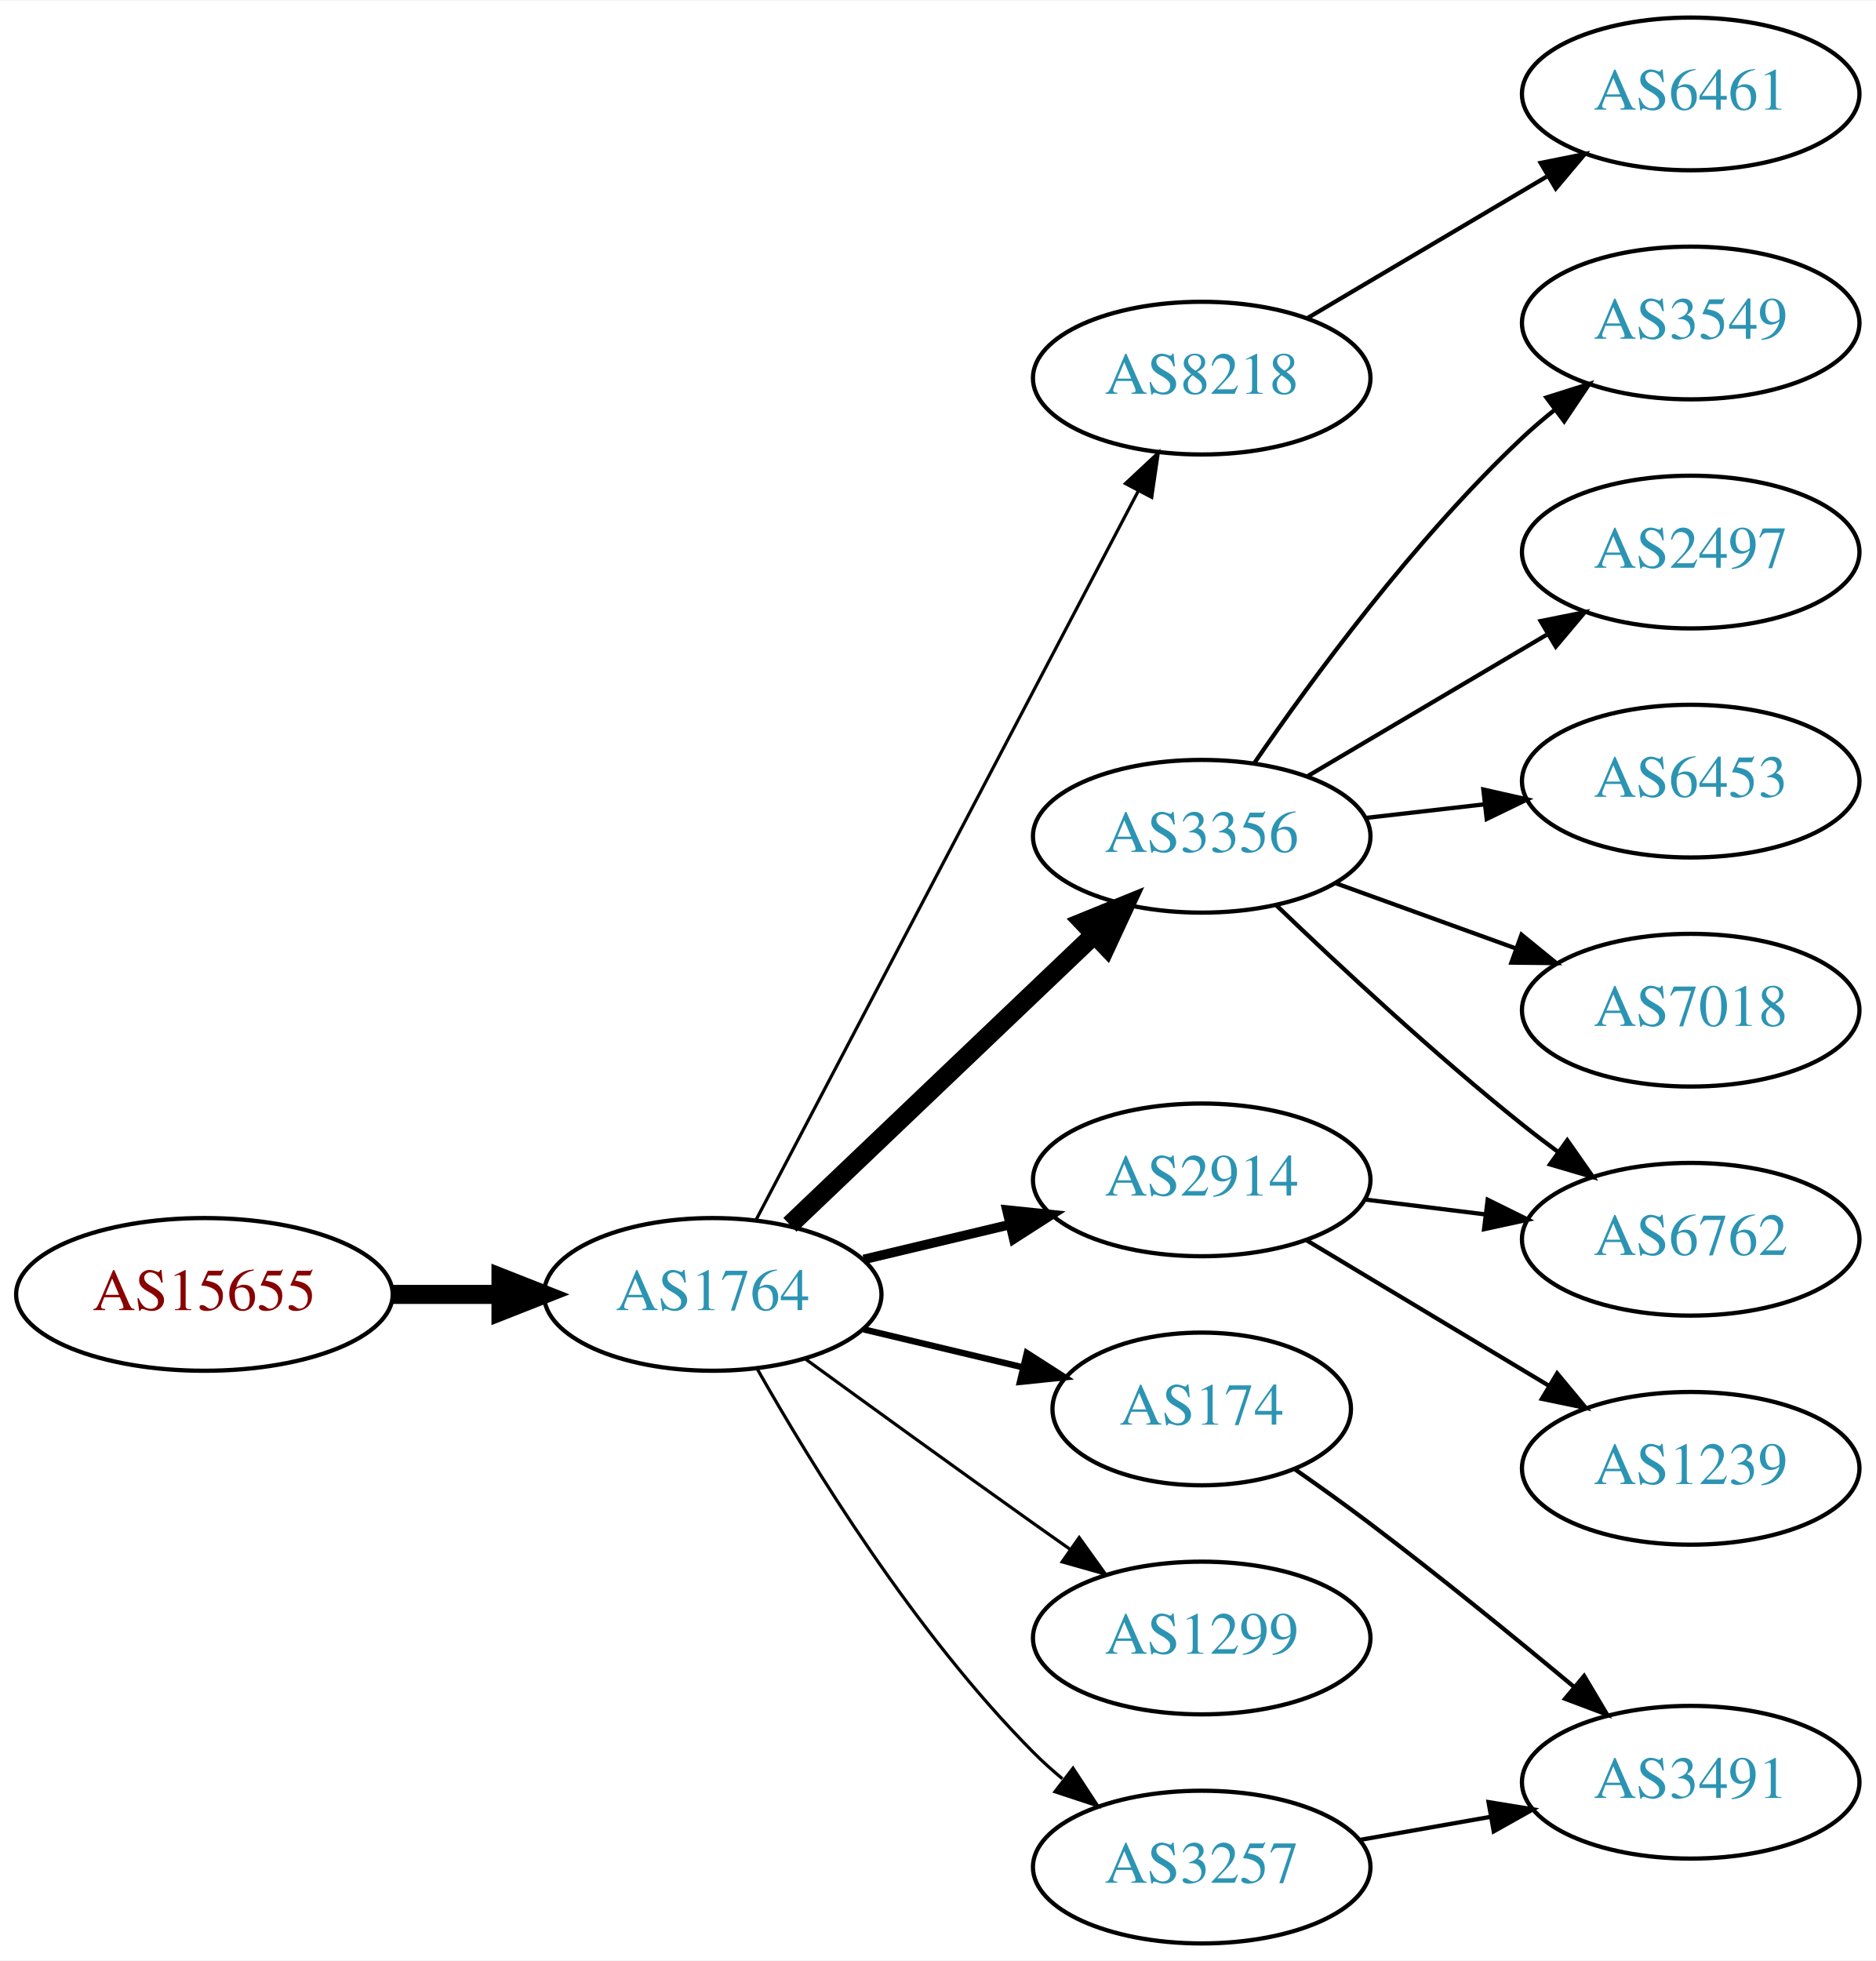
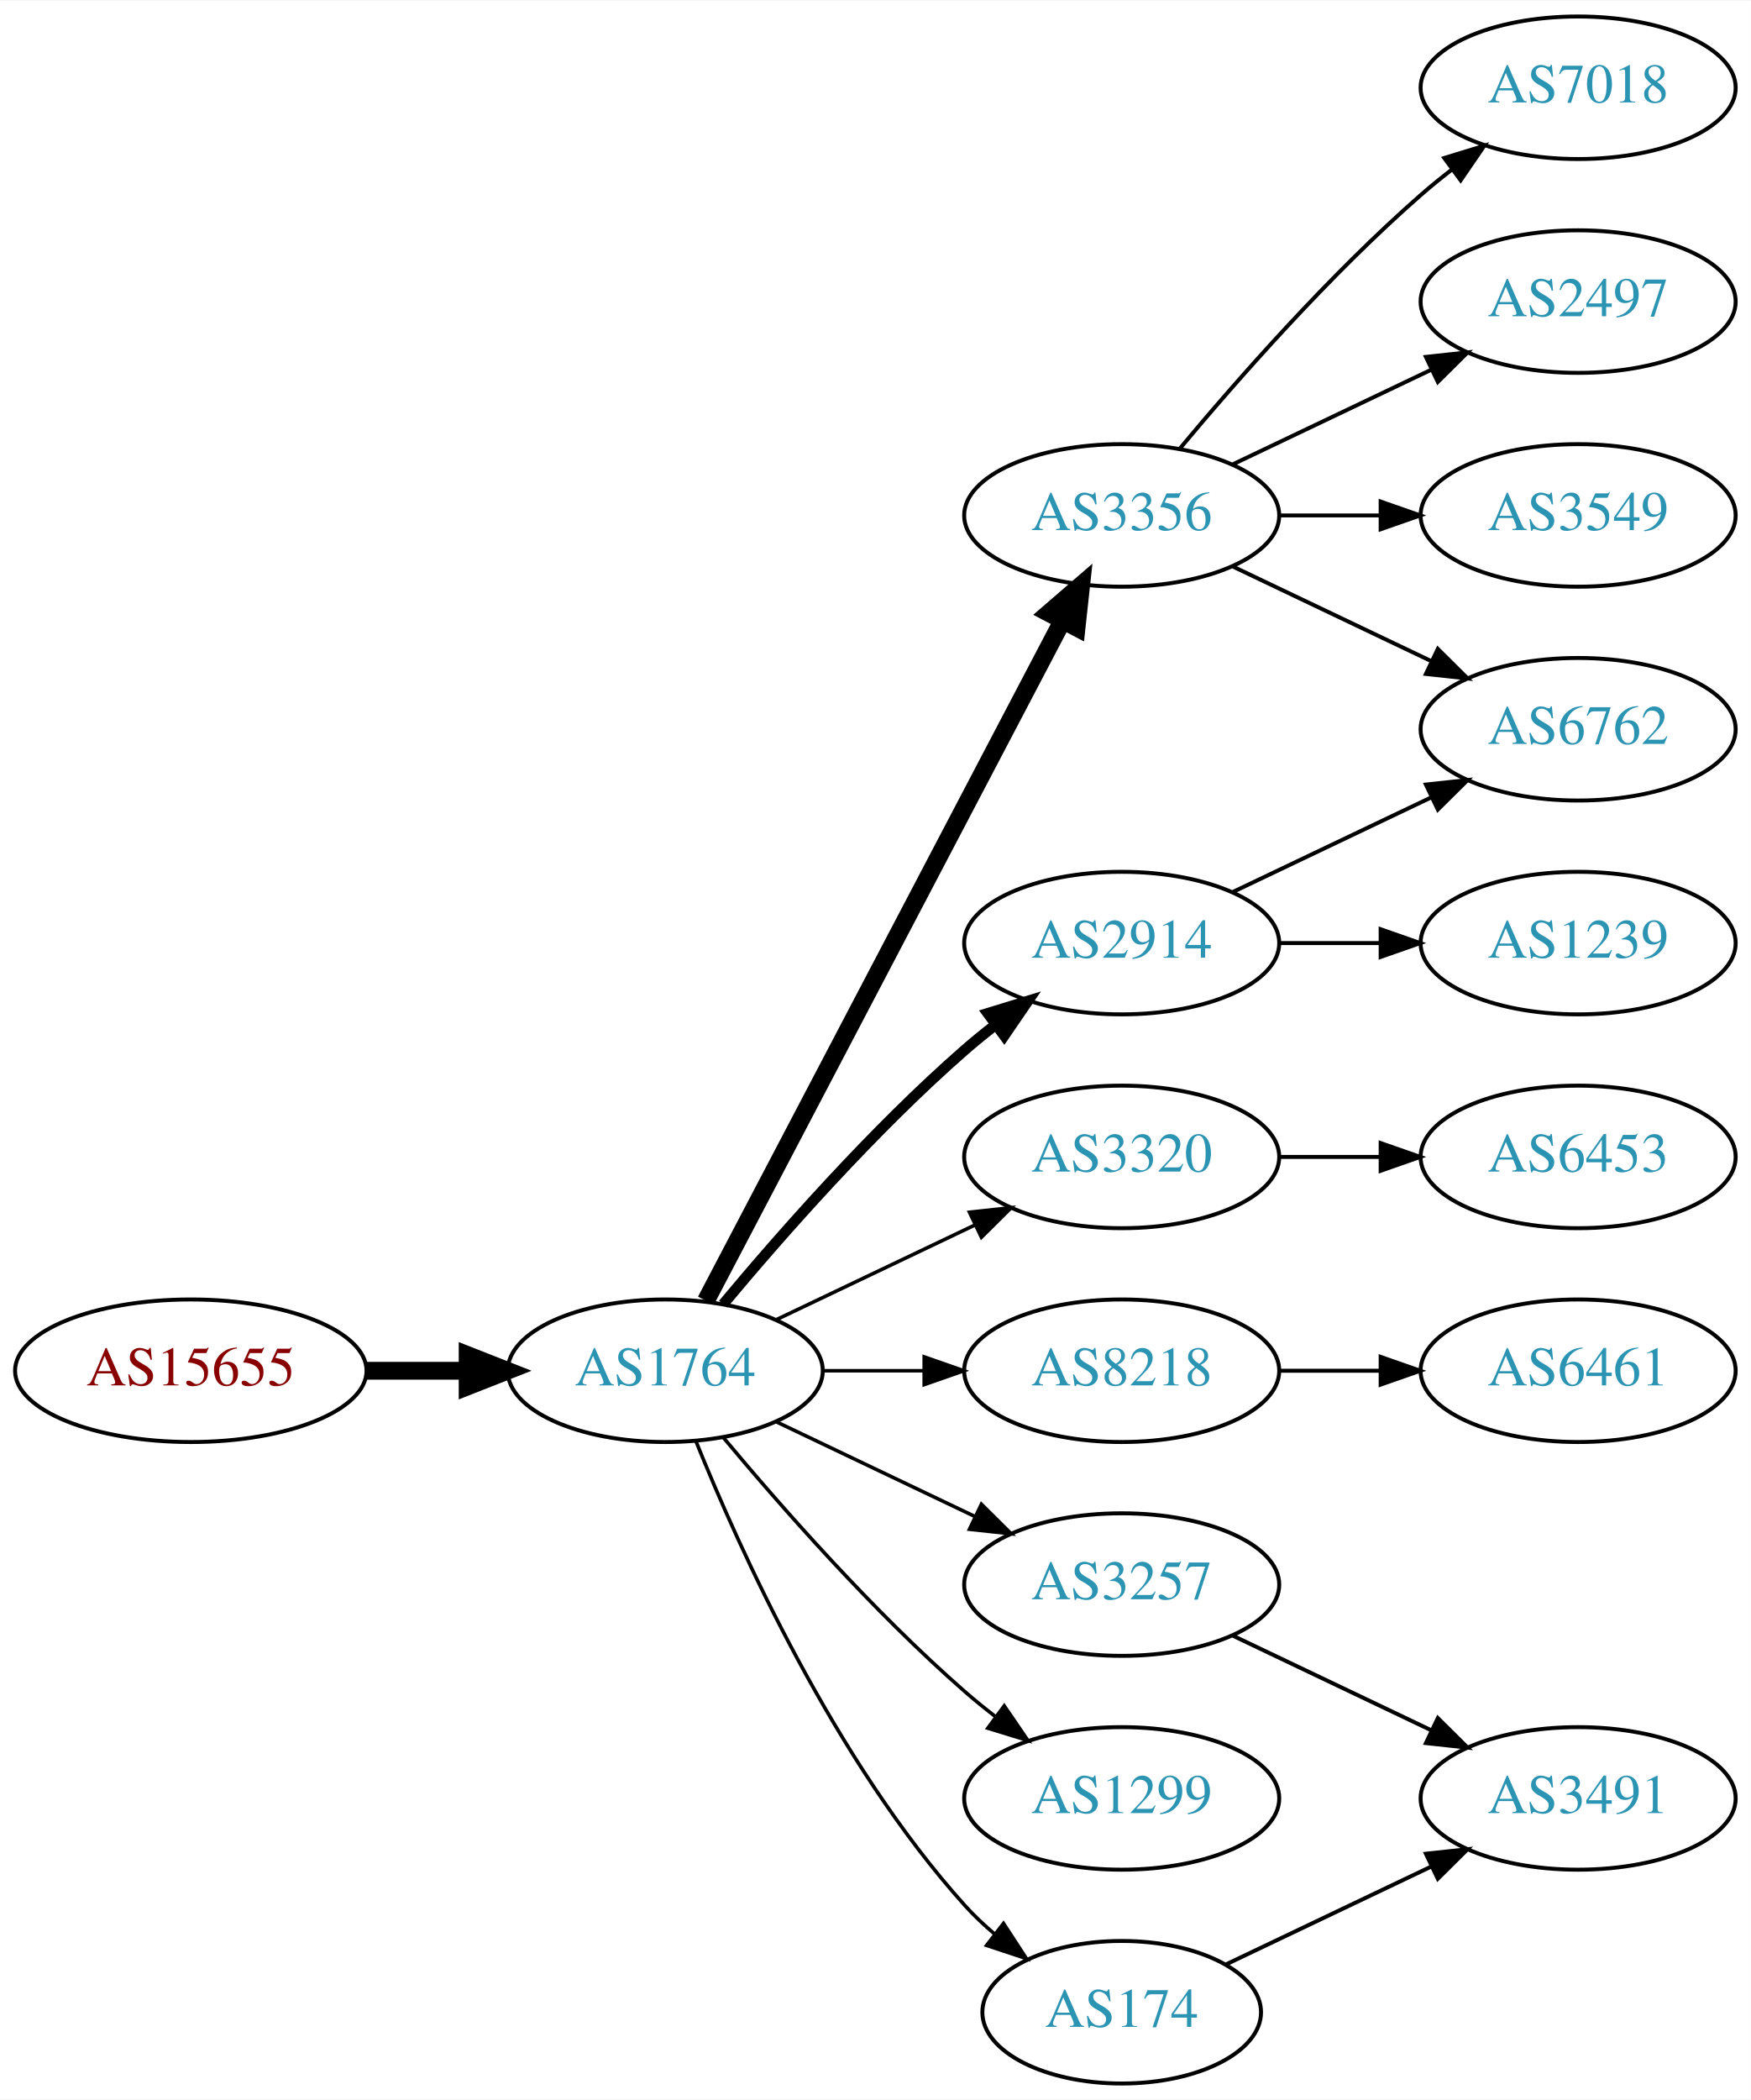
- <svg xmlns="http://www.w3.org/2000/svg" xmlns:xlink="http://www.w3.org/1999/xlink" width="442pt" height="462pt" viewBox="0.00 0.00 442.27 462.00">
-   <g id="graph0" class="graph" transform="scale(1 1) rotate(0) translate(4 458)">
-     <polygon fill="white" stroke="none" points="-4,4 -4,-458 438.271,-458 438.271,4 -4,4" />
+ <svg xmlns="http://www.w3.org/2000/svg" xmlns:xlink="http://www.w3.org/1999/xlink" width="442pt" height="530pt" viewBox="0.00 0.00 442.27 530.00">
+   <g id="graph0" class="graph" transform="scale(1 1) rotate(0) translate(4 526)">
+     <polygon fill="white" stroke="none" points="-4,4 -4,-526 438.271,-526 438.271,4 -4,4" />
    <g id="node1" class="node">
      <g id="a_node1">
        <a xlink:href="/asn/15655" xlink:title="AS15655 ~ MANZ Solutions GmbH [AT]">
-           <ellipse fill="#ffffff" stroke="black" cx="44.196" cy="-153" rx="44.393" ry="18" />
-           <text text-anchor="middle" x="44.196" y="-149.3" font-family="Times,serif" font-size="14.00" fill="#880000">AS15655</text>
+           <ellipse fill="#ffffff" stroke="black" cx="44.196" cy="-180" rx="44.393" ry="18" />
+           <text text-anchor="middle" x="44.196" y="-176.3" font-family="Times,serif" font-size="14.00" fill="#880000">AS15655</text>
        </a>
      </g>
    </g>
    <g id="node2" class="node">
      <g id="a_node2">
        <a xlink:href="/asn/1764" xlink:title="AS1764 ~ NEXTLAYER-AS [AT]">
-           <ellipse fill="#ffffff" stroke="black" cx="164.039" cy="-153" rx="39.794" ry="18" />
-           <text text-anchor="middle" x="164.039" y="-149.3" font-family="Times,serif" font-size="14.00" fill="#2c94b3">AS1764</text>
+           <ellipse fill="#ffffff" stroke="black" cx="164.039" cy="-180" rx="39.794" ry="18" />
+           <text text-anchor="middle" x="164.039" y="-176.3" font-family="Times,serif" font-size="14.00" fill="#2c94b3">AS1764</text>
        </a>
      </g>
    </g>
    <g id="edge1" class="edge">
-       <path fill="none" stroke="black" stroke-width="4.5" d="M88.407,-153C96.72,-153 105.482,-153 113.965,-153" />
-       <polygon fill="black" stroke="black" stroke-width="4.5" points="114.123,-156.938 124.123,-153 114.123,-149.063 114.123,-156.938" />
+       <path fill="none" stroke="black" stroke-width="4.5" d="M88.407,-180C96.72,-180 105.482,-180 113.965,-180" />
+       <polygon fill="black" stroke="black" stroke-width="4.5" points="114.123,-183.938 124.123,-180 114.123,-176.063 114.123,-183.938" />
    </g>
    <g id="node3" class="node">
      <g id="a_node3">
-         <a xlink:href="/asn/8218" xlink:title="AS8218 ~ legacy Neotelecoms [FR]">
-           <ellipse fill="#ffffff" stroke="black" cx="279.332" cy="-369" rx="39.794" ry="18" />
-           <text text-anchor="middle" x="279.332" y="-365.3" font-family="Times,serif" font-size="14.00" fill="#2c94b3">AS8218</text>
+         <a xlink:href="/asn/3356" xlink:title="AS3356 ~ Level 3 Parent, LLC [US]">
+           <ellipse fill="#ffffff" stroke="black" cx="279.332" cy="-396" rx="39.794" ry="18" />
+           <text text-anchor="middle" x="279.332" y="-392.3" font-family="Times,serif" font-size="14.00" fill="#2c94b3">AS3356</text>
        </a>
      </g>
    </g>
    <g id="edge2" class="edge">
-       <path fill="none" stroke="black" stroke-width="0.75" d="M174.31,-170.676C194.151,-208.505 240.829,-297.499 264.316,-342.278" />
-       <polygon fill="black" stroke="black" stroke-width="0.75" points="261.347,-344.152 269.091,-351.383 267.546,-340.901 261.347,-344.152" />
+       <path fill="none" stroke="black" stroke-width="4.5" d="M174.31,-197.676C194.151,-235.505 240.829,-324.499 264.316,-369.278" />
+       <polygon fill="black" stroke="black" stroke-width="4.5" points="260.959,-371.356 269.091,-378.383 267.933,-367.698 260.959,-371.356" />
    </g>
    <g id="node4" class="node">
      <g id="a_node4">
-         <a xlink:href="/asn/3356" xlink:title="AS3356 ~ Level 3 Parent, LLC [US]">
-           <ellipse fill="#ffffff" stroke="black" cx="279.332" cy="-261" rx="39.794" ry="18" />
-           <text text-anchor="middle" x="279.332" y="-257.3" font-family="Times,serif" font-size="14.00" fill="#2c94b3">AS3356</text>
+         <a xlink:href="/asn/3320" xlink:title="AS3320 ~ DTAG [DE]">
+           <ellipse fill="#ffffff" stroke="black" cx="279.332" cy="-234" rx="39.794" ry="18" />
+           <text text-anchor="middle" x="279.332" y="-230.3" font-family="Times,serif" font-size="14.00" fill="#2c94b3">AS3320</text>
        </a>
      </g>
    </g>
    <g id="edge3" class="edge">
-       <path fill="none" stroke="black" stroke-width="4.5" d="M182.245,-169.403C201.321,-187.587 232.241,-217.063 253.838,-237.651" />
-       <polygon fill="black" stroke="black" stroke-width="4.5" points="251.379,-240.747 261.334,-244.797 256.813,-235.047 251.379,-240.747" />
+       <path fill="none" stroke="black" stroke-width="0.9" d="M192.175,-192.934C207.169,-200.081 225.99,-209.052 242.213,-216.785" />
+       <polygon fill="black" stroke="black" stroke-width="0.9" points="240.884,-220.028 251.417,-221.171 243.895,-213.709 240.884,-220.028" />
    </g>
    <g id="node5" class="node">
      <g id="a_node5">
        <a xlink:href="/asn/2914" xlink:title="AS2914 ~ NTT America, Inc. [US]">
-           <ellipse fill="#ffffff" stroke="black" cx="279.332" cy="-180" rx="39.794" ry="18" />
-           <text text-anchor="middle" x="279.332" y="-176.3" font-family="Times,serif" font-size="14.00" fill="#2c94b3">AS2914</text>
+           <ellipse fill="#ffffff" stroke="black" cx="279.332" cy="-288" rx="39.794" ry="18" />
+           <text text-anchor="middle" x="279.332" y="-284.3" font-family="Times,serif" font-size="14.00" fill="#2c94b3">AS2914</text>
        </a>
      </g>
    </g>
    <g id="edge4" class="edge">
-       <path fill="none" stroke="black" stroke-width="2.25" d="M199.646,-161.248C210.517,-163.838 222.671,-166.735 234.114,-169.462" />
-       <polygon fill="black" stroke="black" stroke-width="2.25" points="233.397,-172.889 243.936,-171.803 235.02,-166.08 233.397,-172.889" />
+       <path fill="none" stroke="black" stroke-width="2.7" d="M178.669,-196.817C192.951,-213.929 216.498,-240.745 239.685,-261 242.151,-263.154 244.789,-265.294 247.487,-267.372" />
+       <polygon fill="black" stroke="black" stroke-width="2.7" points="245.512,-270.264 255.641,-273.37 249.66,-264.625 245.512,-270.264" />
    </g>
    <g id="node6" class="node">
      <g id="a_node6">
-         <a xlink:href="/asn/174" xlink:title="AS174 ~ Cogent Communications [US]">
-           <ellipse fill="#ffffff" stroke="black" cx="279.332" cy="-126" rx="35.194" ry="18" />
-           <text text-anchor="middle" x="279.332" y="-122.3" font-family="Times,serif" font-size="14.00" fill="#2c94b3">AS174</text>
+         <a xlink:href="/asn/8218" xlink:title="AS8218 ~ legacy Neotelecoms [FR]">
+           <ellipse fill="#ffffff" stroke="black" cx="279.332" cy="-180" rx="39.794" ry="18" />
+           <text text-anchor="middle" x="279.332" y="-176.3" font-family="Times,serif" font-size="14.00" fill="#2c94b3">AS8218</text>
        </a>
      </g>
    </g>
    <g id="edge5" class="edge">
-       <path fill="none" stroke="black" stroke-width="1.5" d="M199.646,-144.752C211.44,-141.942 224.745,-138.771 237.013,-135.847" />
-       <polygon fill="black" stroke="black" stroke-width="1.5" points="238.101,-139.186 247.018,-133.463 236.479,-132.376 238.101,-139.186" />
+       <path fill="none" stroke="black" stroke-width="0.9" d="M203.711,-180C211.914,-180 220.678,-180 229.21,-180" />
+       <polygon fill="black" stroke="black" stroke-width="0.9" points="229.449,-183.5 239.449,-180 229.449,-176.5 229.449,-183.5" />
    </g>
    <g id="node7" class="node">
      <g id="a_node7">
+         <a xlink:href="/asn/174" xlink:title="AS174 ~ Cogent Communications [US]">
+           <ellipse fill="#ffffff" stroke="black" cx="279.332" cy="-18" rx="35.194" ry="18" />
+           <text text-anchor="middle" x="279.332" y="-14.3" font-family="Times,serif" font-size="14.00" fill="#2c94b3">AS174</text>
+         </a>
+       </g>
+     </g>
+     <g id="edge6" class="edge">
+       <path fill="none" stroke="black" stroke-width="0.9" d="M171.786,-162.213C182.837,-134.757 206.891,-81.422 239.685,-45 242.001,-42.428 244.606,-39.969 247.341,-37.657" />
+       <polygon fill="black" stroke="black" stroke-width="0.9" points="249.479,-40.428 255.264,-31.552 245.207,-34.883 249.479,-40.428" />
+     </g>
+     <g id="node8" class="node">
+       <g id="a_node8">
        <a xlink:href="/asn/1299" xlink:title="AS1299 ~ Telia Carrier [EU]">
          <ellipse fill="#ffffff" stroke="black" cx="279.332" cy="-72" rx="39.794" ry="18" />
          <text text-anchor="middle" x="279.332" y="-68.3" font-family="Times,serif" font-size="14.00" fill="#2c94b3">AS1299</text>
        </a>
      </g>
    </g>
-     <g id="edge6" class="edge">
-       <path fill="none" stroke="black" stroke-width="0.75" d="M185.887,-137.778C200.821,-126.909 221.435,-111.975 239.685,-99 242.506,-96.995 245.449,-94.915 248.397,-92.841" />
-       <polygon fill="black" stroke="black" stroke-width="0.75" points="250.443,-95.681 256.621,-87.074 246.424,-89.95 250.443,-95.681" />
-     </g>
-     <g id="node8" class="node">
-       <g id="a_node8">
-         <a xlink:href="/asn/3257" xlink:title="AS3257 ~ GTT [DE]">
-           <ellipse fill="#ffffff" stroke="black" cx="279.332" cy="-18" rx="39.794" ry="18" />
-           <text text-anchor="middle" x="279.332" y="-14.3" font-family="Times,serif" font-size="14.00" fill="#2c94b3">AS3257</text>
-         </a>
-       </g>
-     </g>
    <g id="edge7" class="edge">
-       <path fill="none" stroke="black" stroke-width="0.75" d="M174.498,-135.51C187.28,-112.904 211.712,-73.114 239.685,-45 241.796,-42.879 244.092,-40.812 246.477,-38.829" />
-       <polygon fill="black" stroke="black" stroke-width="0.75" points="248.993,-41.31 254.793,-32.444 244.73,-35.758 248.993,-41.31" />
+       <path fill="none" stroke="black" stroke-width="0.9" d="M178.669,-163.183C192.951,-146.071 216.498,-119.255 239.685,-99 242.151,-96.846 244.789,-94.706 247.487,-92.628" />
+       <polygon fill="black" stroke="black" stroke-width="0.9" points="249.66,-95.375 255.641,-86.63 245.512,-89.736 249.66,-95.375" />
    </g>
    <g id="node9" class="node">
      <g id="a_node9">
-         <a xlink:href="/asn/6461" xlink:title="AS6461 ~ Zayo Bandwidth [US]">
-           <ellipse fill="#ffffff" stroke="black" cx="394.625" cy="-436" rx="39.794" ry="18" />
-           <text text-anchor="middle" x="394.625" y="-432.3" font-family="Times,serif" font-size="14.00" fill="#2c94b3">AS6461</text>
+         <a xlink:href="/asn/3257" xlink:title="AS3257 ~ GTT [DE]">
+           <ellipse fill="#ffffff" stroke="black" cx="279.332" cy="-126" rx="39.794" ry="18" />
+           <text text-anchor="middle" x="279.332" y="-122.3" font-family="Times,serif" font-size="14.00" fill="#2c94b3">AS3257</text>
        </a>
      </g>
    </g>
    <g id="edge8" class="edge">
-       <path fill="none" stroke="black" d="M304.358,-383.209C320.73,-392.891 342.618,-405.835 360.622,-416.482" />
-       <polygon fill="black" stroke="black" points="359.244,-419.734 369.633,-421.812 362.807,-413.708 359.244,-419.734" />
+       <path fill="none" stroke="black" stroke-width="0.9" d="M192.175,-167.066C207.169,-159.919 225.99,-150.948 242.213,-143.215" />
+       <polygon fill="black" stroke="black" stroke-width="0.9" points="243.895,-146.291 251.417,-138.829 240.884,-139.972 243.895,-146.291" />
+     </g>
+     <g id="node10" class="node">
+       <g id="a_node10">
+         <a xlink:href="/asn/3549" xlink:title="AS3549 ~ Level 3 Parent, LLC [US]">
+           <ellipse fill="#ffffff" stroke="black" cx="394.625" cy="-396" rx="39.794" ry="18" />
+           <text text-anchor="middle" x="394.625" y="-392.3" font-family="Times,serif" font-size="14.00" fill="#2c94b3">AS3549</text>
+         </a>
+       </g>
+     </g>
+     <g id="edge9" class="edge">
+       <path fill="none" stroke="black" d="M319.004,-396C327.207,-396 335.971,-396 344.503,-396" />
+       <polygon fill="black" stroke="black" points="344.742,-399.5 354.742,-396 344.742,-392.5 344.742,-399.5" />
    </g>
    <g id="node11" class="node">
      <g id="a_node11">
        <a xlink:href="/asn/6762" xlink:title="AS6762 ~ TELECOM ITALIA SPARKLE S.p.A. [IT]">
-           <ellipse fill="#ffffff" stroke="black" cx="394.625" cy="-166" rx="39.794" ry="18" />
-           <text text-anchor="middle" x="394.625" y="-162.3" font-family="Times,serif" font-size="14.00" fill="#2c94b3">AS6762</text>
-         </a>
-       </g>
-     </g>
-     <g id="edge14" class="edge">
-       <path fill="none" stroke="black" d="M296.975,-244.688C311.751,-230.49 334.164,-209.637 354.978,-193 357.681,-190.839 360.546,-188.656 363.444,-186.516" />
-       <polygon fill="black" stroke="black" points="365.521,-189.334 371.599,-180.656 361.436,-183.65 365.521,-189.334" />
+           <ellipse fill="#ffffff" stroke="black" cx="394.625" cy="-342" rx="39.794" ry="18" />
+           <text text-anchor="middle" x="394.625" y="-338.3" font-family="Times,serif" font-size="14.00" fill="#2c94b3">AS6762</text>
+         </a>
+       </g>
+     </g>
+     <g id="edge10" class="edge">
+       <path fill="none" stroke="black" d="M307.468,-383.066C322.462,-375.919 341.283,-366.948 357.506,-359.215" />
+       <polygon fill="black" stroke="black" points="359.188,-362.291 366.71,-354.829 356.177,-355.972 359.188,-362.291" />
+     </g>
+     <g id="node12" class="node">
+       <g id="a_node12">
+         <a xlink:href="/asn/7018" xlink:title="AS7018 ~ AT&amp;T Services, Inc. [US]">
+           <ellipse fill="#ffffff" stroke="black" cx="394.625" cy="-504" rx="39.794" ry="18" />
+           <text text-anchor="middle" x="394.625" y="-500.3" font-family="Times,serif" font-size="14.00" fill="#2c94b3">AS7018</text>
+         </a>
+       </g>
+     </g>
+     <g id="edge11" class="edge">
+       <path fill="none" stroke="black" d="M293.962,-412.817C308.244,-429.929 331.791,-456.745 354.978,-477 357.444,-479.154 360.082,-481.294 362.78,-483.372" />
+       <polygon fill="black" stroke="black" points="360.805,-486.264 370.934,-489.37 364.953,-480.625 360.805,-486.264" />
    </g>
    <g id="node13" class="node">
      <g id="a_node13">
-         <a xlink:href="/asn/3549" xlink:title="AS3549 ~ Level 3 Parent, LLC [US]">
-           <ellipse fill="#ffffff" stroke="black" cx="394.625" cy="-382" rx="39.794" ry="18" />
-           <text text-anchor="middle" x="394.625" y="-378.3" font-family="Times,serif" font-size="14.00" fill="#2c94b3">AS3549</text>
+         <a xlink:href="/asn/2497" xlink:title="AS2497 ~ Internet Initiative Japan Inc. [JP]">
+           <ellipse fill="#ffffff" stroke="black" cx="394.625" cy="-450" rx="39.794" ry="18" />
+           <text text-anchor="middle" x="394.625" y="-446.3" font-family="Times,serif" font-size="14.00" fill="#2c94b3">AS2497</text>
        </a>
      </g>
    </g>
    <g id="edge12" class="edge">
-       <path fill="none" stroke="black" d="M291.688,-278.183C305.297,-298.028 329.475,-331.015 354.978,-355 357.363,-357.243 359.946,-359.444 362.607,-361.562" />
-       <polygon fill="black" stroke="black" points="360.602,-364.433 370.705,-367.623 364.796,-358.829 360.602,-364.433" />
+       <path fill="none" stroke="black" d="M307.468,-408.934C322.462,-416.081 341.283,-425.052 357.506,-432.785" />
+       <polygon fill="black" stroke="black" points="356.177,-436.028 366.71,-437.171 359.188,-429.709 356.177,-436.028" />
    </g>
    <g id="node14" class="node">
      <g id="a_node14">
-         <a xlink:href="/asn/2497" xlink:title="AS2497 ~ Internet Initiative Japan Inc. [JP]">
-           <ellipse fill="#ffffff" stroke="black" cx="394.625" cy="-328" rx="39.794" ry="18" />
-           <text text-anchor="middle" x="394.625" y="-324.3" font-family="Times,serif" font-size="14.00" fill="#2c94b3">AS2497</text>
+         <a xlink:href="/asn/6453" xlink:title="AS6453 ~ TATA COMMUNICATIONS (AMERICA) INC [US]">
+           <ellipse fill="#ffffff" stroke="black" cx="394.625" cy="-234" rx="39.794" ry="18" />
+           <text text-anchor="middle" x="394.625" y="-230.3" font-family="Times,serif" font-size="14.00" fill="#2c94b3">AS6453</text>
        </a>
      </g>
    </g>
    <g id="edge13" class="edge">
-       <path fill="none" stroke="black" d="M304.358,-275.209C320.73,-284.891 342.618,-297.835 360.622,-308.482" />
-       <polygon fill="black" stroke="black" points="359.244,-311.734 369.633,-313.812 362.807,-305.708 359.244,-311.734" />
+       <path fill="none" stroke="black" d="M319.004,-234C327.207,-234 335.971,-234 344.503,-234" />
+       <polygon fill="black" stroke="black" points="344.742,-237.5 354.742,-234 344.742,-230.5 344.742,-237.5" />
+     </g>
+     <g id="edge15" class="edge">
+       <path fill="none" stroke="black" d="M307.468,-300.934C322.462,-308.081 341.283,-317.052 357.506,-324.785" />
+       <polygon fill="black" stroke="black" points="356.177,-328.028 366.71,-329.171 359.188,-321.709 356.177,-328.028" />
    </g>
    <g id="node15" class="node">
      <g id="a_node15">
-         <a xlink:href="/asn/6453" xlink:title="AS6453 ~ TATA COMMUNICATIONS (AMERICA) INC [US]">
-           <ellipse fill="#ffffff" stroke="black" cx="394.625" cy="-274" rx="39.794" ry="18" />
-           <text text-anchor="middle" x="394.625" y="-270.3" font-family="Times,serif" font-size="14.00" fill="#2c94b3">AS6453</text>
-         </a>
-       </g>
-     </g>
-     <g id="edge15" class="edge">
-       <path fill="none" stroke="black" d="M318.057,-265.329C327.038,-266.359 336.737,-267.472 346.094,-268.546" />
-       <polygon fill="black" stroke="black" points="345.731,-272.027 356.064,-269.69 346.529,-265.073 345.731,-272.027" />
+         <a xlink:href="/asn/1239" xlink:title="AS1239 ~ Sprint [US]">
+           <ellipse fill="#ffffff" stroke="black" cx="394.625" cy="-288" rx="39.794" ry="18" />
+           <text text-anchor="middle" x="394.625" y="-284.3" font-family="Times,serif" font-size="14.00" fill="#2c94b3">AS1239</text>
+         </a>
+       </g>
+     </g>
+     <g id="edge14" class="edge">
+       <path fill="none" stroke="black" d="M319.004,-288C327.207,-288 335.971,-288 344.503,-288" />
+       <polygon fill="black" stroke="black" points="344.742,-291.5 354.742,-288 344.742,-284.5 344.742,-291.5" />
    </g>
    <g id="node16" class="node">
      <g id="a_node16">
-         <a xlink:href="/asn/7018" xlink:title="AS7018 ~ AT&amp;T Services, Inc. [US]">
-           <ellipse fill="#ffffff" stroke="black" cx="394.625" cy="-220" rx="39.794" ry="18" />
-           <text text-anchor="middle" x="394.625" y="-216.3" font-family="Times,serif" font-size="14.00" fill="#2c94b3">AS7018</text>
+         <a xlink:href="/asn/6461" xlink:title="AS6461 ~ Zayo Bandwidth [US]">
+           <ellipse fill="#ffffff" stroke="black" cx="394.625" cy="-180" rx="39.794" ry="18" />
+           <text text-anchor="middle" x="394.625" y="-176.3" font-family="Times,serif" font-size="14.00" fill="#2c94b3">AS6461</text>
        </a>
      </g>
    </g>
    <g id="edge16" class="edge">
-       <path fill="none" stroke="black" d="M310.99,-249.905C323.963,-245.21 339.256,-239.676 353.137,-234.652" />
-       <polygon fill="black" stroke="black" points="354.729,-237.798 362.941,-231.104 352.347,-231.216 354.729,-237.798" />
-     </g>
-     <g id="node10" class="node">
-       <g id="a_node10">
-         <a xlink:href="/asn/1239" xlink:title="AS1239 ~ Sprint [US]">
-           <ellipse fill="#ffffff" stroke="black" cx="394.625" cy="-112" rx="39.794" ry="18" />
-           <text text-anchor="middle" x="394.625" y="-108.3" font-family="Times,serif" font-size="14.00" fill="#2c94b3">AS1239</text>
-         </a>
-       </g>
-     </g>
-     <g id="edge9" class="edge">
-       <path fill="none" stroke="black" d="M304.082,-165.745C320.698,-155.771 343.094,-142.329 361.331,-131.383" />
-       <polygon fill="black" stroke="black" points="363.133,-134.384 369.906,-126.236 359.531,-128.382 363.133,-134.384" />
-     </g>
-     <g id="edge10" class="edge">
-       <path fill="none" stroke="black" d="M317.742,-175.377C326.83,-174.254 336.667,-173.038 346.152,-171.866" />
-       <polygon fill="black" stroke="black" points="346.758,-175.318 356.254,-170.618 345.9,-168.371 346.758,-175.318" />
-     </g>
-     <g id="node12" class="node">
-       <g id="a_node12">
+       <path fill="none" stroke="black" d="M319.004,-180C327.207,-180 335.971,-180 344.503,-180" />
+       <polygon fill="black" stroke="black" points="344.742,-183.5 354.742,-180 344.742,-176.5 344.742,-183.5" />
+     </g>
+     <g id="node17" class="node">
+       <g id="a_node17">
        <a xlink:href="/asn/3491" xlink:title="AS3491 ~ PCCW Global, Inc. [US]">
-           <ellipse fill="#ffffff" stroke="black" cx="394.625" cy="-38" rx="39.794" ry="18" />
-           <text text-anchor="middle" x="394.625" y="-34.3" font-family="Times,serif" font-size="14.00" fill="#2c94b3">AS3491</text>
-         </a>
-       </g>
-     </g>
-     <g id="edge11" class="edge">
-       <path fill="none" stroke="black" d="M301.397,-111.711C307.16,-107.686 313.364,-103.246 318.978,-99 335.27,-86.68 352.994,-72.242 367.081,-60.506" />
-       <polygon fill="black" stroke="black" points="369.497,-63.049 374.917,-53.945 365.003,-57.682 369.497,-63.049" />
+           <ellipse fill="#ffffff" stroke="black" cx="394.625" cy="-72" rx="39.794" ry="18" />
+           <text text-anchor="middle" x="394.625" y="-68.3" font-family="Times,serif" font-size="14.00" fill="#2c94b3">AS3491</text>
+         </a>
+       </g>
    </g>
    <g id="edge17" class="edge">
-       <path fill="none" stroke="black" d="M316.49,-24.383C326.3,-26.115 337.059,-28.014 347.345,-29.83" />
-       <polygon fill="black" stroke="black" points="346.965,-33.317 357.421,-31.609 348.182,-26.424 346.965,-33.317" />
+       <path fill="none" stroke="black" d="M305.757,-30.119C321.059,-37.413 340.783,-46.813 357.665,-54.86" />
+       <polygon fill="black" stroke="black" points="356.172,-58.026 366.705,-59.169 359.184,-51.707 356.172,-58.026" />
+     </g>
+     <g id="edge18" class="edge">
+       <path fill="none" stroke="black" d="M307.468,-113.066C322.462,-105.919 341.283,-96.948 357.506,-89.215" />
+       <polygon fill="black" stroke="black" points="359.188,-92.291 366.71,-84.829 356.177,-85.972 359.188,-92.291" />
    </g>
  </g>
</svg>
